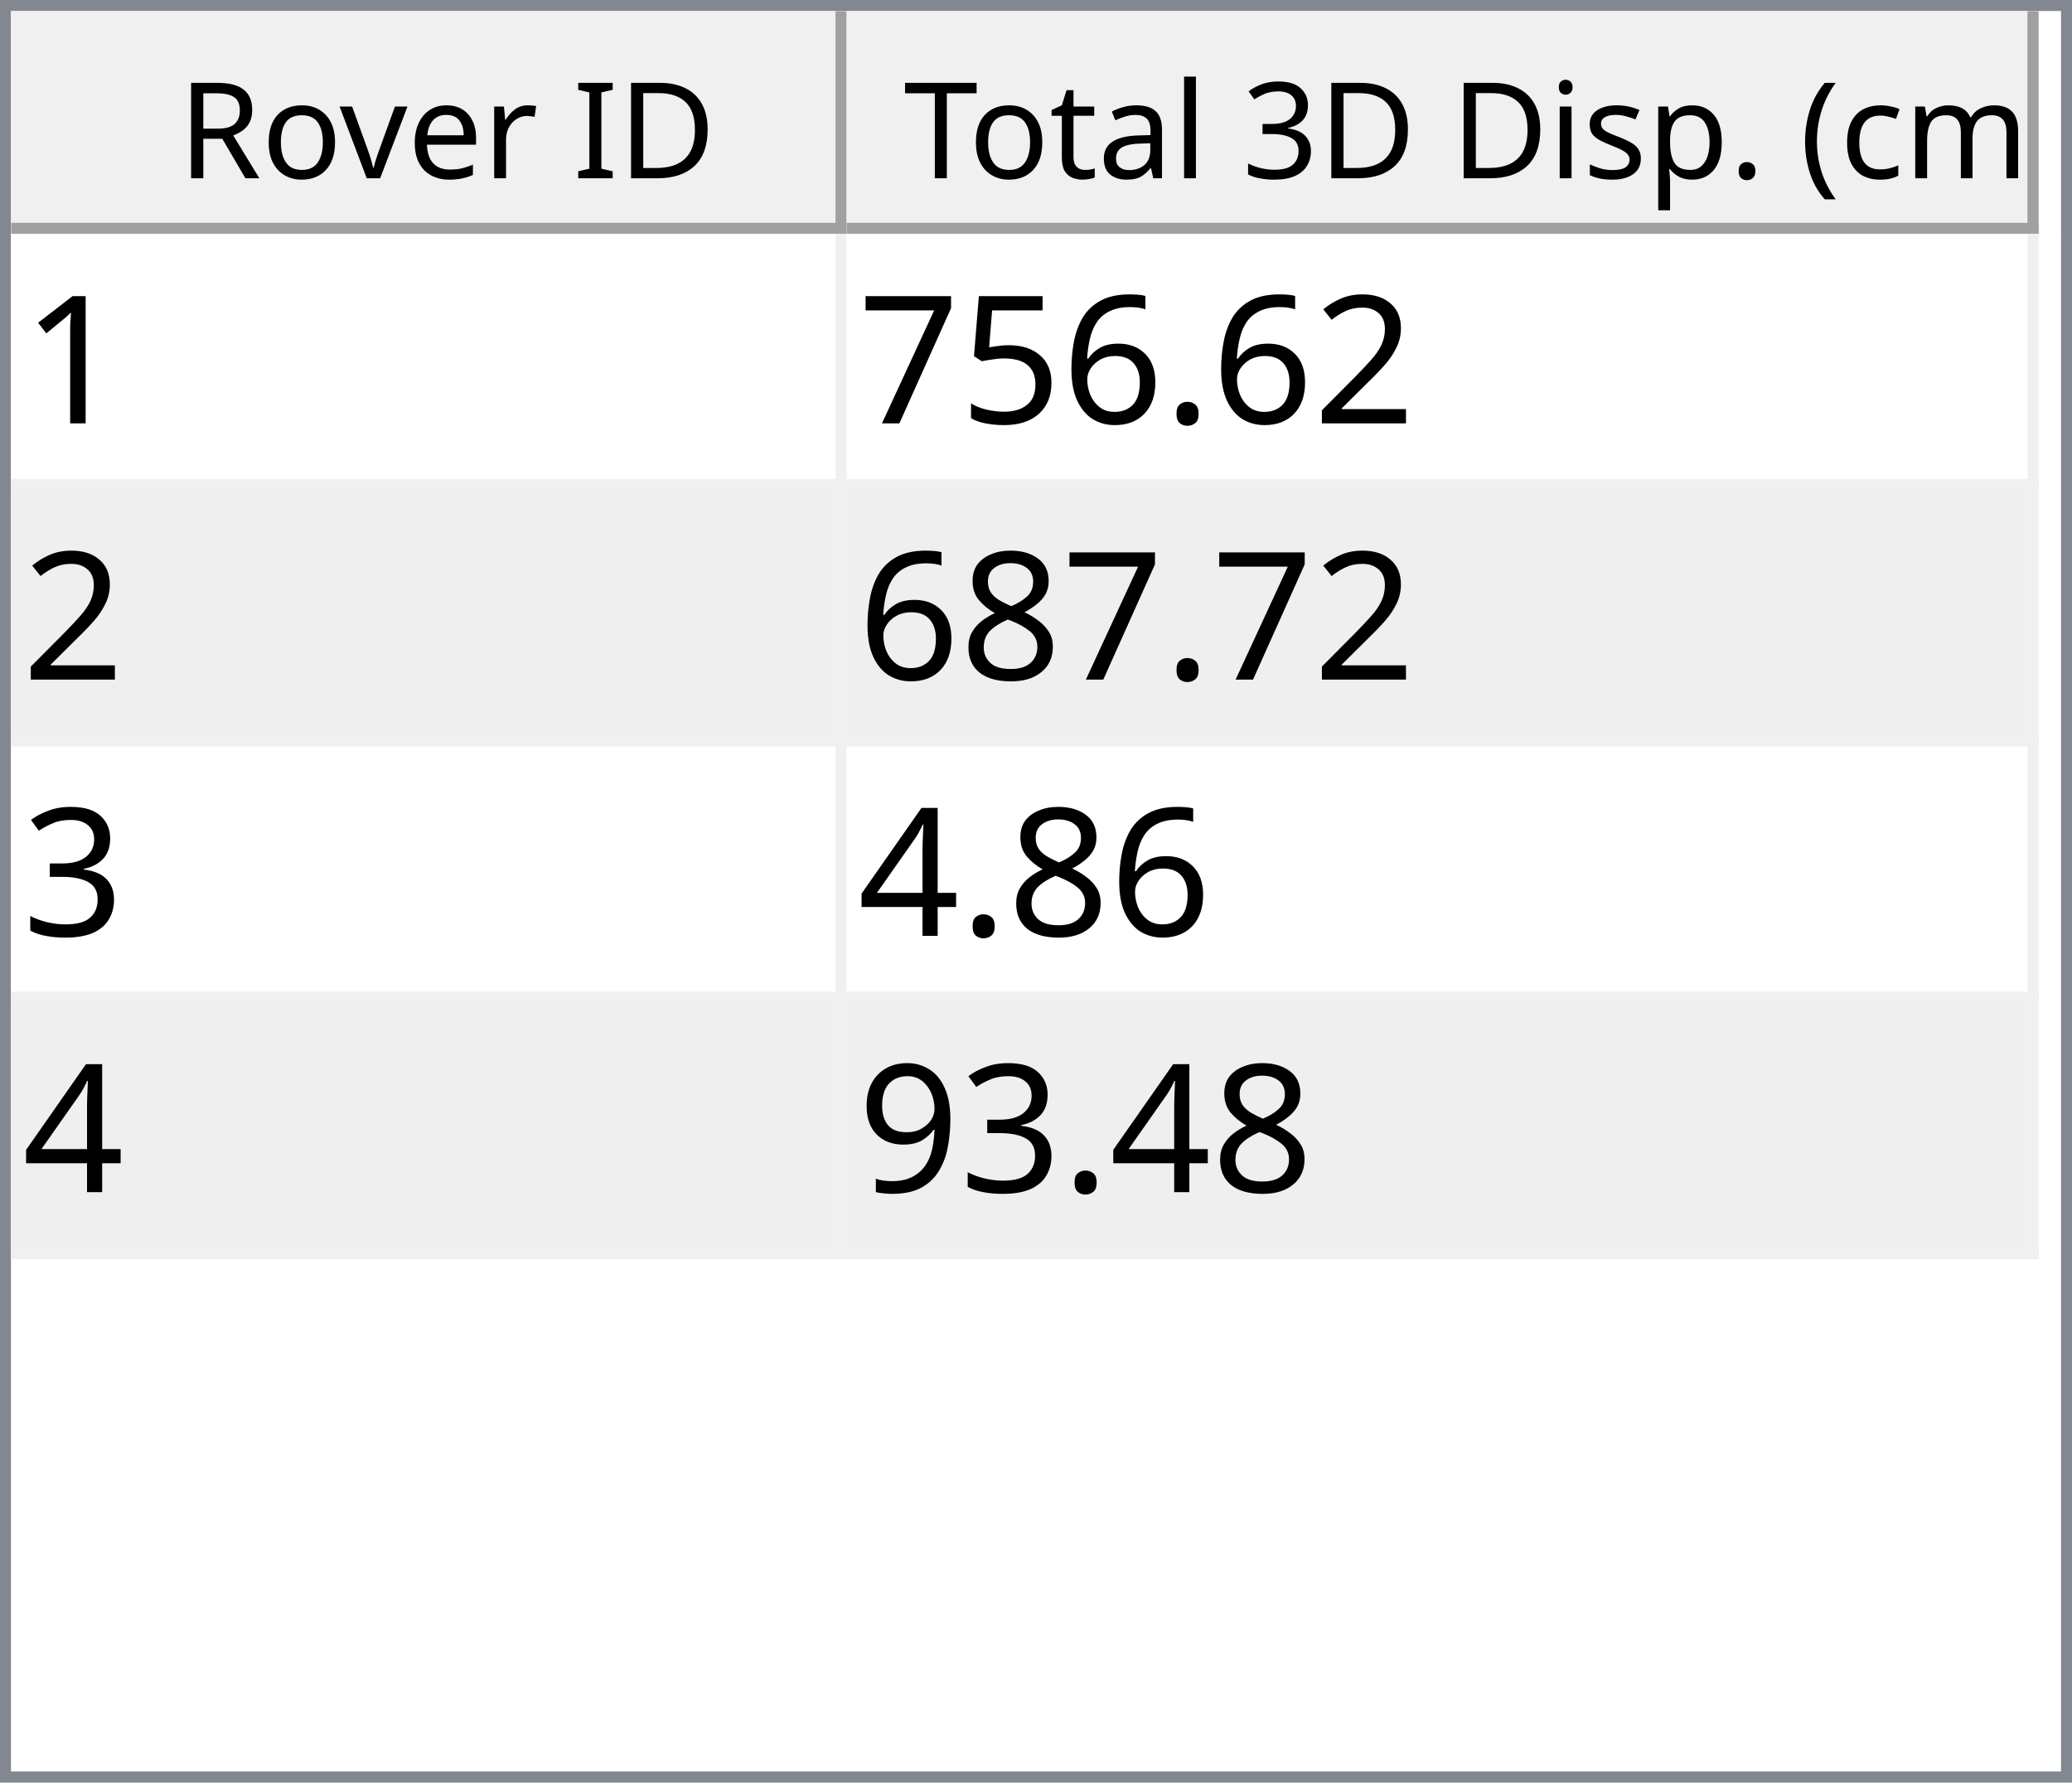
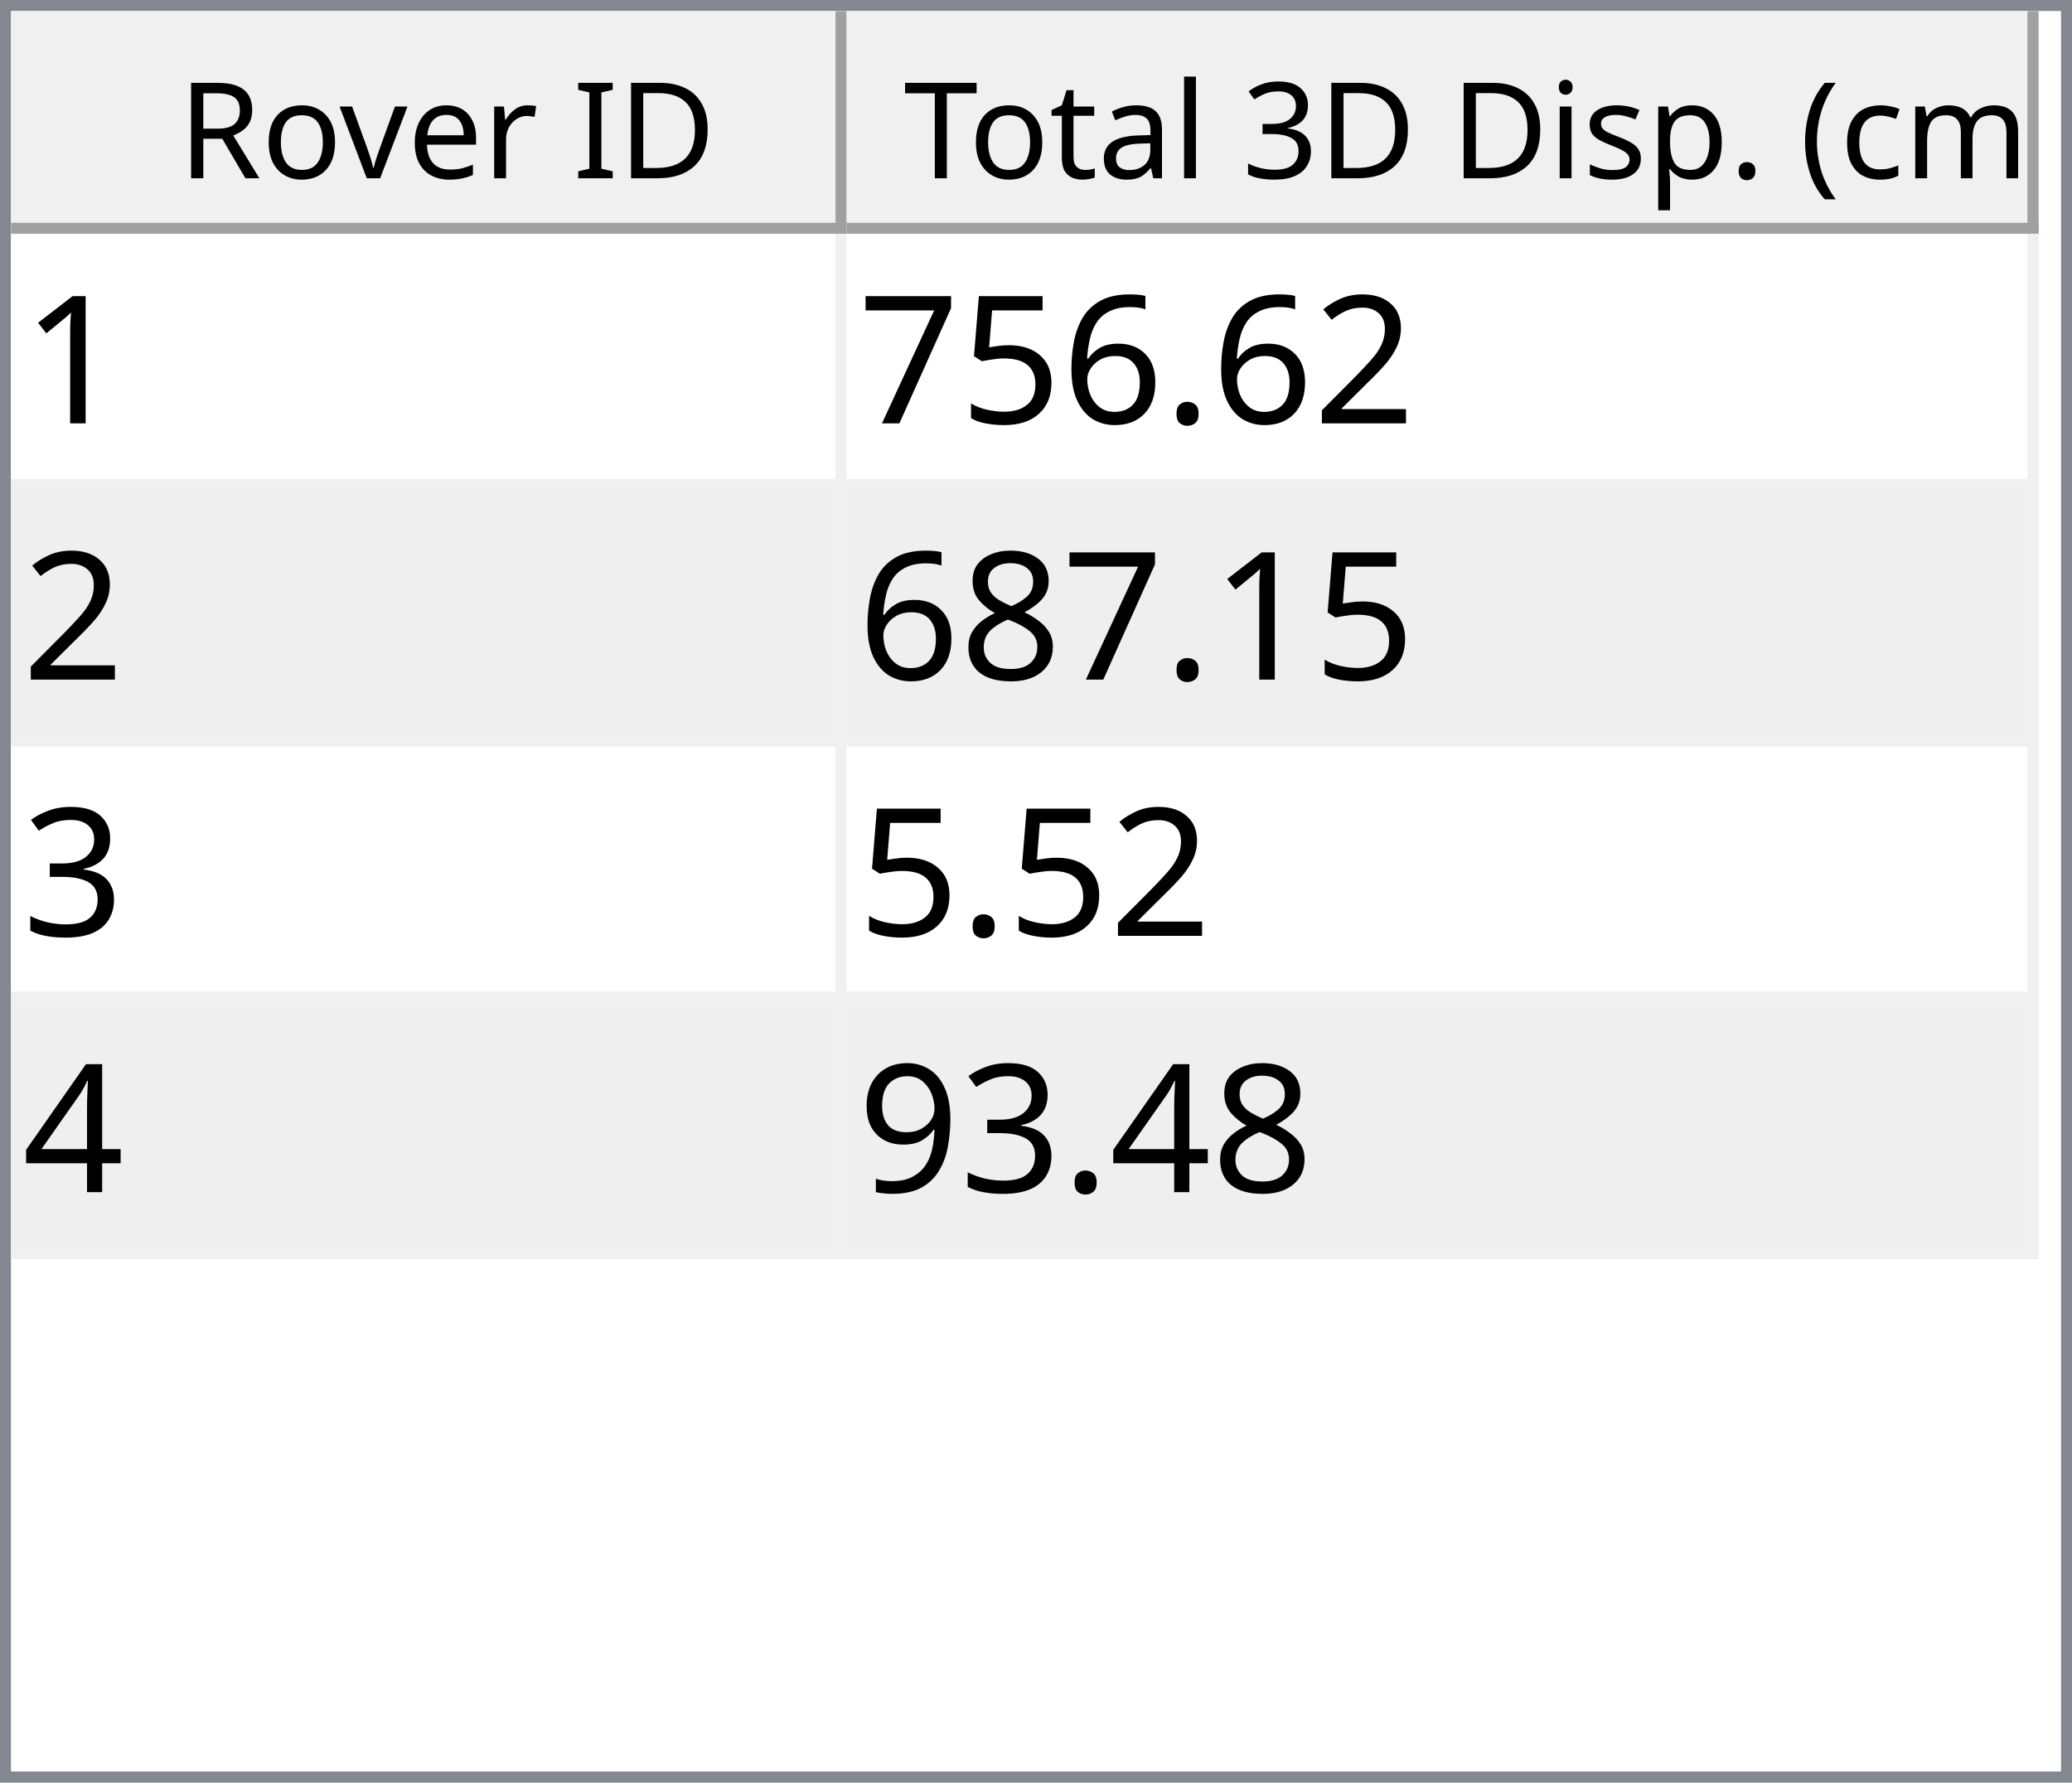
<svg xmlns="http://www.w3.org/2000/svg" style="fill-opacity:1; color-rendering:auto; color-interpolation:auto; text-rendering:auto; stroke:black; stroke-linecap:square; stroke-miterlimit:10; shape-rendering:auto; stroke-opacity:1; fill:black; stroke-dasharray:none; font-weight:normal; stroke-width:1; font-family:'Dialog'; font-style:normal; stroke-linejoin:miter; font-size:12px; stroke-dashoffset:0; image-rendering:auto;" width="186" height="160">
  <defs id="genericDefs" />
  <g>
    <defs id="defs1">
      <clipPath clipPathUnits="userSpaceOnUse" id="clipPath1">
        <path d="M0 0 L186 0 L186 160 L0 160 L0 0 Z" />
      </clipPath>
      <clipPath clipPathUnits="userSpaceOnUse" id="clipPath2">
        <path d="M0 0 L0 160 L186 160 L186 0 Z" />
      </clipPath>
      <clipPath clipPathUnits="userSpaceOnUse" id="clipPath3">
        <path d="M0 0 L0 20 L184 20 L184 0 Z" />
      </clipPath>
      <clipPath clipPathUnits="userSpaceOnUse" id="clipPath4">
        <path d="M0 0 L0 20 L75 20 L75 0 Z" />
      </clipPath>
      <clipPath clipPathUnits="userSpaceOnUse" id="clipPath5">
        <path d="M1 1 L1 19 L74 19 L74 1 Z" />
      </clipPath>
      <clipPath clipPathUnits="userSpaceOnUse" id="clipPath6">
        <path d="M0 0 L0 18 L73 18 L73 0 Z" />
      </clipPath>
      <clipPath clipPathUnits="userSpaceOnUse" id="clipPath7">
        <path d="M-0.5 -0.5 L-0.5 19.5 L74.5 19.5 L74.5 -0.5 Z" />
      </clipPath>
      <clipPath clipPathUnits="userSpaceOnUse" id="clipPath8">
        <path d="M0 0 L0 20 L107 20 L107 0 Z" />
      </clipPath>
      <clipPath clipPathUnits="userSpaceOnUse" id="clipPath9">
        <path d="M1 1 L1 19 L106 19 L106 1 Z" />
      </clipPath>
      <clipPath clipPathUnits="userSpaceOnUse" id="clipPath10">
        <path d="M0 0 L0 18 L105 18 L105 0 Z" />
      </clipPath>
      <clipPath clipPathUnits="userSpaceOnUse" id="clipPath11">
        <path d="M-0.5 -0.5 L-0.5 19.5 L106.5 19.5 L106.5 -0.5 Z" />
      </clipPath>
      <clipPath clipPathUnits="userSpaceOnUse" id="clipPath12">
        <path d="M0 0 L0 138 L184 138 L184 0 Z" />
      </clipPath>
      <clipPath clipPathUnits="userSpaceOnUse" id="clipPath13">
        <path d="M0 0 L0 92 L182 92 L182 0 Z" />
      </clipPath>
      <clipPath clipPathUnits="userSpaceOnUse" id="clipPath14">
        <path d="M-0.5 -0.5 L-0.5 91.5 L181.5 91.5 L181.5 -0.5 Z" />
      </clipPath>
      <clipPath clipPathUnits="userSpaceOnUse" id="clipPath15">
        <path d="M0 0 L0 22 L74 22 L74 0 Z" />
      </clipPath>
      <clipPath clipPathUnits="userSpaceOnUse" id="clipPath16">
        <path d="M0 0 L0 22 L106 22 L106 0 Z" />
      </clipPath>
      <font horiz-adv-x="64.551" id="font1">
        <font-face ascent="107.91" descent="25.098" units-per-em="100" style="font-style:normal; font-family:Segoe UI; font-weight:normal;" />
        <missing-glyph horiz-adv-x="64.551" d="M8.109 0 L8.109 68.266 L56.453 68.266 L56.453 0 L8.109 0 ZM15.328 7.234 L49.219 7.234 L49.219 61.031 L15.328 61.031 L15.328 7.234 Z" />
        <glyph unicode="D" horiz-adv-x="70.117" d="M9.188 0 L9.188 70.016 L28.516 70.016 Q65.531 70.016 65.531 35.891 Q65.531 19.672 55.25 9.836 Q44.969 0 27.734 0 L9.188 0 ZM17.391 62.594 L17.391 7.422 L27.828 7.422 Q41.609 7.422 49.273 14.797 Q56.938 22.172 56.938 35.688 Q56.938 62.594 28.328 62.594 L17.391 62.594 Z" />
        <glyph unicode="I" horiz-adv-x="26.611" d="M17.391 0 L9.188 0 L9.188 70.016 L17.391 70.016 L17.391 0 Z" />
        <glyph unicode=" " horiz-adv-x="27.393" d="" />
        <glyph unicode="r" horiz-adv-x="34.766" d="M34.188 41.891 Q32.078 43.5 28.125 43.5 Q23 43.5 19.555 38.672 Q16.109 33.844 16.109 25.484 L16.109 0 L8.109 0 L8.109 50 L16.109 50 L16.109 39.703 L16.312 39.703 Q18.016 44.969 21.531 47.922 Q25.047 50.875 29.391 50.875 Q32.516 50.875 34.188 50.203 L34.188 41.891 Z" />
        <glyph unicode="e" horiz-adv-x="52.295" d="M48.297 23 L12.984 23 Q13.188 14.656 17.484 10.109 Q21.781 5.562 29.297 5.562 Q37.75 5.562 44.828 11.141 L44.828 3.609 Q38.234 -1.172 27.391 -1.172 Q16.797 -1.172 10.742 5.641 Q4.688 12.453 4.688 24.812 Q4.688 36.469 11.305 43.82 Q17.922 51.172 27.734 51.172 Q37.547 51.172 42.922 44.828 Q48.297 38.484 48.297 27.203 L48.297 23 ZM40.094 29.781 Q40.047 36.719 36.75 40.578 Q33.453 44.438 27.594 44.438 Q21.922 44.438 17.969 40.383 Q14.016 36.328 13.094 29.781 L40.094 29.781 Z" />
        <glyph unicode="v" horiz-adv-x="47.9" d="M47.406 50 L27.484 0 L19.625 0 L0.688 50 L9.469 50 L22.172 13.672 Q23.578 9.672 23.922 6.688 L24.125 6.688 Q24.609 10.453 25.688 13.484 L38.969 50 L47.406 50 Z" />
        <glyph unicode="o" horiz-adv-x="58.594" d="M29 -1.172 Q17.922 -1.172 11.305 5.836 Q4.688 12.844 4.688 24.422 Q4.688 37.016 11.57 44.094 Q18.453 51.172 30.172 51.172 Q41.359 51.172 47.633 44.289 Q53.906 37.406 53.906 25.203 Q53.906 13.234 47.141 6.031 Q40.375 -1.172 29 -1.172 ZM29.594 44.438 Q21.875 44.438 17.383 39.188 Q12.891 33.938 12.891 24.703 Q12.891 15.828 17.43 10.695 Q21.969 5.562 29.594 5.562 Q37.359 5.562 41.531 10.594 Q45.703 15.625 45.703 24.906 Q45.703 34.281 41.531 39.359 Q37.359 44.438 29.594 44.438 Z" />
        <glyph unicode="R" horiz-adv-x="59.814" d="M59.375 0 L49.609 0 L37.891 19.625 Q36.281 22.359 34.766 24.289 Q33.25 26.219 31.664 27.438 Q30.078 28.656 28.25 29.219 Q26.422 29.781 24.125 29.781 L17.391 29.781 L17.391 0 L9.188 0 L9.188 70.016 L30.078 70.016 Q34.672 70.016 38.555 68.867 Q42.438 67.719 45.289 65.375 Q48.141 63.031 49.758 59.547 Q51.375 56.062 51.375 51.375 Q51.375 47.703 50.273 44.656 Q49.172 41.609 47.148 39.211 Q45.125 36.812 42.266 35.133 Q39.406 33.453 35.844 32.516 L35.844 32.328 Q37.594 31.547 38.891 30.547 Q40.188 29.547 41.359 28.18 Q42.531 26.812 43.68 25.078 Q44.828 23.344 46.234 21.047 L59.375 0 ZM17.391 62.594 L17.391 37.203 L28.516 37.203 Q31.594 37.203 34.203 38.133 Q36.812 39.062 38.719 40.797 Q40.625 42.531 41.703 45.047 Q42.781 47.562 42.781 50.688 Q42.781 56.297 39.141 59.445 Q35.5 62.594 28.609 62.594 L17.391 62.594 Z" />
        <glyph unicode=")" horiz-adv-x="30.176" d="M8.297 -15.922 L1.172 -15.922 Q16.406 2.344 16.406 26.812 Q16.406 51.469 1.078 70.016 L8.297 70.016 Q23.531 52.156 23.531 26.703 Q23.531 1.375 8.297 -15.922 Z" />
        <glyph unicode="m" horiz-adv-x="86.133" d="M79.109 0 L71.094 0 L71.094 28.719 Q71.094 37.016 68.531 40.727 Q65.969 44.438 59.906 44.438 Q54.781 44.438 51.195 39.75 Q47.609 35.062 47.609 28.516 L47.609 0 L39.594 0 L39.594 29.688 Q39.594 44.438 28.219 44.438 Q22.953 44.438 19.531 40.016 Q16.109 35.594 16.109 28.516 L16.109 0 L8.109 0 L8.109 50 L16.109 50 L16.109 42.094 L16.312 42.094 Q21.625 51.172 31.844 51.172 Q36.969 51.172 40.773 48.312 Q44.578 45.453 46 40.828 Q51.562 51.172 62.594 51.172 Q79.109 51.172 79.109 30.812 L79.109 0 Z" />
        <glyph unicode="c" horiz-adv-x="46.191" d="M42.188 2.297 Q36.422 -1.172 28.516 -1.172 Q17.828 -1.172 11.258 5.789 Q4.688 12.75 4.688 23.828 Q4.688 36.188 11.766 43.68 Q18.844 51.172 30.672 51.172 Q37.25 51.172 42.281 48.734 L42.281 40.531 Q36.719 44.438 30.375 44.438 Q22.703 44.438 17.797 38.945 Q12.891 33.453 12.891 24.516 Q12.891 15.719 17.508 10.641 Q22.125 5.562 29.891 5.562 Q36.422 5.562 42.188 9.906 L42.188 2.297 Z" />
        <glyph unicode="(" horiz-adv-x="30.176" d="M29.109 -15.922 L21.969 -15.922 Q6.844 1.375 6.844 26.703 Q6.844 52.156 21.969 70.016 L29.203 70.016 Q13.875 51.469 13.875 26.812 Q13.875 2.344 29.109 -15.922 Z" />
        <glyph unicode="." horiz-adv-x="21.68" d="M10.891 -1.078 Q8.641 -1.078 7.055 0.539 Q5.469 2.156 5.469 4.391 Q5.469 6.641 7.055 8.273 Q8.641 9.906 10.891 9.906 Q13.188 9.906 14.797 8.273 Q16.406 6.641 16.406 4.391 Q16.406 2.156 14.797 0.539 Q13.188 -1.078 10.891 -1.078 Z" />
        <glyph unicode="p" horiz-adv-x="58.789" d="M16.312 7.234 L16.109 7.234 L16.109 -23 L8.109 -23 L8.109 50 L16.109 50 L16.109 41.219 L16.312 41.219 Q22.219 51.172 33.594 51.172 Q43.266 51.172 48.688 44.461 Q54.109 37.75 54.109 26.469 Q54.109 13.922 48 6.375 Q41.891 -1.172 31.297 -1.172 Q21.578 -1.172 16.312 7.234 ZM16.109 27.391 L16.109 20.406 Q16.109 14.203 20.141 9.883 Q24.172 5.562 30.375 5.562 Q37.641 5.562 41.773 11.133 Q45.906 16.703 45.906 26.609 Q45.906 34.969 42.047 39.703 Q38.188 44.438 31.594 44.438 Q24.609 44.438 20.359 39.578 Q16.109 34.719 16.109 27.391 Z" />
        <glyph unicode="s" horiz-adv-x="42.432" d="M5.078 1.812 L5.078 10.406 Q11.625 5.562 19.484 5.562 Q30.031 5.562 30.031 12.594 Q30.031 14.594 29.125 15.992 Q28.219 17.391 26.68 18.461 Q25.141 19.531 23.07 20.383 Q21 21.234 18.609 22.172 Q15.281 23.484 12.766 24.828 Q10.25 26.172 8.57 27.859 Q6.891 29.547 6.031 31.695 Q5.172 33.844 5.172 36.719 Q5.172 40.234 6.789 42.945 Q8.406 45.656 11.086 47.484 Q13.766 49.312 17.211 50.242 Q20.656 51.172 24.312 51.172 Q30.812 51.172 35.938 48.922 L35.938 40.828 Q30.422 44.438 23.25 44.438 Q21 44.438 19.195 43.922 Q17.391 43.406 16.094 42.477 Q14.797 41.547 14.086 40.258 Q13.375 38.969 13.375 37.406 Q13.375 35.453 14.086 34.133 Q14.797 32.812 16.164 31.789 Q17.531 30.766 19.484 29.938 Q21.438 29.109 23.922 28.125 Q27.25 26.859 29.883 25.516 Q32.516 24.172 34.375 22.484 Q36.234 20.797 37.234 18.602 Q38.234 16.406 38.234 13.375 Q38.234 9.672 36.602 6.938 Q34.969 4.203 32.234 2.398 Q29.5 0.594 25.93 -0.289 Q22.359 -1.172 18.453 -1.172 Q10.75 -1.172 5.078 1.812 Z" />
        <glyph unicode="i" horiz-adv-x="24.219" d="M12.203 62.703 Q10.062 62.703 8.547 64.164 Q7.031 65.625 7.031 67.875 Q7.031 70.125 8.547 71.609 Q10.062 73.094 12.203 73.094 Q14.406 73.094 15.945 71.609 Q17.484 70.125 17.484 67.875 Q17.484 65.719 15.945 64.211 Q14.406 62.703 12.203 62.703 ZM16.109 0 L8.109 0 L8.109 50 L16.109 50 L16.109 0 Z" />
        <glyph unicode="3" horiz-adv-x="53.906" d="M46.531 19.828 Q46.531 15.094 44.75 11.211 Q42.969 7.328 39.719 4.57 Q36.469 1.812 31.93 0.297 Q27.391 -1.219 21.922 -1.219 Q11.922 -1.219 6 2.594 L6 11.188 Q13.094 5.609 22.219 5.609 Q25.875 5.609 28.828 6.539 Q31.781 7.469 33.906 9.227 Q36.031 10.984 37.18 13.477 Q38.328 15.969 38.328 19.094 Q38.328 32.812 18.797 32.812 L12.984 32.812 L12.984 39.594 L18.5 39.594 Q35.797 39.594 35.797 52.484 Q35.797 64.406 22.609 64.406 Q15.188 64.406 8.688 59.422 L8.688 67.188 Q15.375 71.188 24.609 71.188 Q29 71.188 32.57 69.969 Q36.141 68.75 38.68 66.555 Q41.219 64.359 42.609 61.281 Q44 58.203 44 54.5 Q44 40.672 30.031 36.719 L30.031 36.531 Q33.594 36.141 36.625 34.797 Q39.656 33.453 41.852 31.305 Q44.047 29.156 45.289 26.25 Q46.531 23.344 46.531 19.828 Z" />
        <glyph unicode="l" horiz-adv-x="24.219" d="M16.109 0 L8.109 0 L8.109 74.031 L16.109 74.031 L16.109 0 Z" />
        <glyph unicode="a" horiz-adv-x="50.879" d="M43.891 0 L35.891 0 L35.891 7.812 L35.688 7.812 Q30.469 -1.172 20.312 -1.172 Q12.844 -1.172 8.617 2.781 Q4.391 6.734 4.391 13.281 Q4.391 27.297 20.906 29.594 L35.891 31.688 Q35.891 44.438 25.594 44.438 Q16.547 44.438 9.281 38.281 L9.281 46.484 Q16.656 51.172 26.266 51.172 Q43.891 51.172 43.891 32.516 L43.891 0 ZM35.891 25.297 L23.828 23.641 Q18.266 22.859 15.43 20.875 Q12.594 18.891 12.594 13.875 Q12.594 10.203 15.211 7.883 Q17.828 5.562 22.172 5.562 Q28.125 5.562 32.008 9.742 Q35.891 13.922 35.891 20.312 L35.891 25.297 Z" />
        <glyph unicode="t" horiz-adv-x="33.887" d="M31.297 0.484 Q28.469 -1.078 23.828 -1.078 Q10.688 -1.078 10.688 13.578 L10.688 43.172 L2.094 43.172 L2.094 50 L10.688 50 L10.688 62.203 L18.703 64.797 L18.703 50 L31.297 50 L31.297 43.172 L18.703 43.172 L18.703 14.984 Q18.703 9.969 20.414 7.82 Q22.125 5.672 26.078 5.672 Q29.109 5.672 31.297 7.328 L31.297 0.484 Z" />
        <glyph unicode="T" horiz-adv-x="52.393" d="M50.594 62.594 L30.375 62.594 L30.375 0 L22.172 0 L22.172 62.594 L2 62.594 L2 70.016 L50.594 70.016 L50.594 62.594 Z" />
      </font>
      <font horiz-adv-x="75.0" id="font2">
        <font-face ascent="100.537" descent="21.973" units-per-em="100" style="font-style:normal; font-family:sans-serif; font-weight:normal;" />
        <missing-glyph horiz-adv-x="75.0" d="M12.5 0 L12.5 62.5 L62.5 62.5 L62.5 0 L12.5 0 ZM14.062 1.562 L60.938 1.562 L60.938 60.938 L14.062 60.938 L14.062 1.562 Z" />
        <glyph unicode="1" horiz-adv-x="55.615" d="M37.25 0 L28.469 0 L28.469 56 Q25.297 52.984 20.141 49.953 Q14.984 46.922 10.891 45.406 L10.891 53.906 Q18.266 57.375 23.781 62.305 Q29.297 67.234 31.594 71.875 L37.25 71.875 L37.25 0 Z" />
        <glyph unicode="2" horiz-adv-x="55.615" d="M50.344 8.453 L50.344 0 L3.031 0 Q2.938 3.172 4.047 6.109 Q5.859 10.938 9.836 15.625 Q13.812 20.312 21.344 26.469 Q33.016 36.031 37.117 41.625 Q41.219 47.219 41.219 52.203 Q41.219 57.422 37.477 61.008 Q33.734 64.594 27.734 64.594 Q21.391 64.594 17.578 60.789 Q13.766 56.984 13.719 50.25 L4.688 51.172 Q5.609 61.281 11.664 66.578 Q17.719 71.875 27.938 71.875 Q38.234 71.875 44.242 66.164 Q50.25 60.453 50.25 52 Q50.25 47.703 48.492 43.555 Q46.734 39.406 42.656 34.812 Q38.578 30.219 29.109 22.219 Q21.188 15.578 18.945 13.211 Q16.703 10.844 15.234 8.453 L50.344 8.453 Z" />
        <glyph unicode="." horiz-adv-x="27.783" d="M9.078 0 L9.078 10.016 L19.094 10.016 L19.094 0 L9.078 0 Z" />
        <glyph unicode="6" horiz-adv-x="55.615" d="M49.75 54.047 L41.016 53.375 Q39.844 58.547 37.703 60.891 Q34.125 64.656 28.906 64.656 Q24.703 64.656 21.531 62.312 Q17.391 59.281 14.992 53.469 Q12.594 47.656 12.5 36.922 Q15.672 41.75 20.266 44.094 Q24.859 46.438 29.891 46.438 Q38.672 46.438 44.852 39.969 Q51.031 33.5 51.031 23.25 Q51.031 16.5 48.125 10.719 Q45.219 4.938 40.141 1.859 Q35.062 -1.219 28.609 -1.219 Q17.625 -1.219 10.695 6.859 Q3.766 14.938 3.766 33.5 Q3.766 54.25 11.422 63.672 Q18.109 71.875 29.438 71.875 Q37.891 71.875 43.289 67.141 Q48.688 62.406 49.75 54.047 ZM13.875 23.188 Q13.875 18.656 15.797 14.508 Q17.719 10.359 21.188 8.18 Q24.656 6 28.469 6 Q34.031 6 38.039 10.492 Q42.047 14.984 42.047 22.703 Q42.047 30.125 38.086 34.398 Q34.125 38.672 28.125 38.672 Q22.172 38.672 18.023 34.398 Q13.875 30.125 13.875 23.188 Z" />
        <glyph unicode="5" horiz-adv-x="55.615" d="M4.156 18.75 L13.375 19.531 Q14.406 12.797 18.141 9.398 Q21.875 6 27.156 6 Q33.5 6 37.891 10.789 Q42.281 15.578 42.281 23.484 Q42.281 31 38.062 35.352 Q33.844 39.703 27 39.703 Q22.75 39.703 19.336 37.773 Q15.922 35.844 13.969 32.766 L5.719 33.844 L12.641 70.609 L48.25 70.609 L48.25 62.203 L19.672 62.203 L15.828 42.969 Q22.266 47.469 29.344 47.469 Q38.719 47.469 45.164 40.969 Q51.609 34.469 51.609 24.266 Q51.609 14.547 45.953 7.469 Q39.062 -1.219 27.156 -1.219 Q17.391 -1.219 11.211 4.25 Q5.031 9.719 4.156 18.75 Z" />
        <glyph unicode="7" horiz-adv-x="55.615" d="M4.734 62.203 L4.734 70.656 L51.078 70.656 L51.078 63.812 Q44.234 56.547 37.523 44.484 Q30.812 32.422 27.156 19.672 Q24.516 10.688 23.781 0 L14.75 0 Q14.891 8.453 18.062 20.414 Q21.234 32.375 27.172 43.484 Q33.109 54.594 39.797 62.203 L4.734 62.203 Z" />
        <glyph unicode="8" horiz-adv-x="55.615" d="M17.672 38.812 Q12.203 40.828 9.57 44.539 Q6.938 48.25 6.938 53.422 Q6.938 61.234 12.555 66.555 Q18.172 71.875 27.484 71.875 Q36.859 71.875 42.578 66.43 Q48.297 60.984 48.297 53.172 Q48.297 48.188 45.68 44.508 Q43.062 40.828 37.75 38.812 Q44.344 36.672 47.781 31.883 Q51.219 27.094 51.219 20.453 Q51.219 11.281 44.727 5.031 Q38.234 -1.219 27.641 -1.219 Q17.047 -1.219 10.547 5.055 Q4.047 11.328 4.047 20.703 Q4.047 27.688 7.594 32.398 Q11.141 37.109 17.672 38.812 ZM15.922 53.719 Q15.922 48.641 19.195 45.414 Q22.469 42.188 27.688 42.188 Q32.766 42.188 36.016 45.383 Q39.266 48.578 39.266 53.219 Q39.266 58.062 35.914 61.359 Q32.562 64.656 27.594 64.656 Q22.562 64.656 19.242 61.43 Q15.922 58.203 15.922 53.719 ZM13.094 20.656 Q13.094 16.891 14.875 13.375 Q16.656 9.859 20.172 7.93 Q23.688 6 27.734 6 Q34.031 6 38.133 10.055 Q42.234 14.109 42.234 20.359 Q42.234 26.703 38.016 30.859 Q33.797 35.016 27.438 35.016 Q21.234 35.016 17.164 30.914 Q13.094 26.812 13.094 20.656 Z" />
        <glyph unicode="3" horiz-adv-x="55.615" d="M4.203 18.891 L12.984 20.062 Q14.5 12.594 18.141 9.297 Q21.781 6 27 6 Q33.203 6 37.477 10.297 Q41.75 14.594 41.75 20.953 Q41.75 27 37.797 30.93 Q33.844 34.859 27.734 34.859 Q25.25 34.859 21.531 33.891 L22.516 41.609 Q23.391 41.5 23.922 41.5 Q29.547 41.5 34.039 44.43 Q38.531 47.359 38.531 53.469 Q38.531 58.297 35.258 61.477 Q31.984 64.656 26.812 64.656 Q21.688 64.656 18.266 61.43 Q14.844 58.203 13.875 51.766 L5.078 53.328 Q6.688 62.156 12.398 67.016 Q18.109 71.875 26.609 71.875 Q32.469 71.875 37.398 69.359 Q42.328 66.844 44.945 62.5 Q47.562 58.156 47.562 53.266 Q47.562 48.641 45.07 44.828 Q42.578 41.016 37.703 38.766 Q44.047 37.312 47.562 32.695 Q51.078 28.078 51.078 21.141 Q51.078 11.766 44.242 5.25 Q37.406 -1.266 26.953 -1.266 Q17.531 -1.266 11.305 4.352 Q5.078 9.969 4.203 18.891 Z" />
        <glyph unicode="4" horiz-adv-x="55.615" d="M32.328 0 L32.328 17.141 L1.266 17.141 L1.266 25.203 L33.938 71.578 L41.109 71.578 L41.109 25.203 L50.781 25.203 L50.781 17.141 L41.109 17.141 L41.109 0 L32.328 0 ZM32.328 25.203 L32.328 57.469 L9.906 25.203 L32.328 25.203 Z" />
        <glyph unicode="9" horiz-adv-x="55.615" d="M5.469 16.547 L13.922 17.328 Q14.984 11.375 18.016 8.688 Q21.047 6 25.781 6 Q29.828 6 32.883 7.859 Q35.938 9.719 37.891 12.82 Q39.844 15.922 41.164 21.195 Q42.484 26.469 42.484 31.938 Q42.484 32.516 42.438 33.688 Q39.797 29.5 35.234 26.883 Q30.672 24.266 25.344 24.266 Q16.453 24.266 10.305 30.711 Q4.156 37.156 4.156 47.703 Q4.156 58.594 10.578 65.234 Q17 71.875 26.656 71.875 Q33.641 71.875 39.43 68.117 Q45.219 64.359 48.219 57.398 Q51.219 50.438 51.219 37.25 Q51.219 23.531 48.242 15.406 Q45.266 7.281 39.383 3.031 Q33.5 -1.219 25.594 -1.219 Q17.188 -1.219 11.867 3.445 Q6.547 8.109 5.469 16.547 ZM41.453 48.141 Q41.453 55.719 37.43 60.156 Q33.406 64.594 27.734 64.594 Q21.875 64.594 17.531 59.812 Q13.188 55.031 13.188 47.406 Q13.188 40.578 17.312 36.305 Q21.438 32.031 27.484 32.031 Q33.594 32.031 37.523 36.305 Q41.453 40.578 41.453 48.141 Z" />
      </font>
    </defs>
    <g style="fill:white; stroke:white;">
      <rect x="0" y="0" width="186" style="clip-path:url(#clipPath1); stroke:none;" height="160" />
    </g>
    <g style="fill:white; text-rendering:optimizeSpeed; color-rendering:optimizeSpeed; image-rendering:optimizeSpeed; shape-rendering:crispEdges; stroke:white; color-interpolation:sRGB;">
      <rect x="0" width="186" height="160" y="0" style="stroke:none;" />
      <path style="stroke:none;" d="M0 160 L186 160 L186 0 L0 0 Z" />
    </g>
    <g style="fill:rgb(240,240,240); font-family:'Segoe UI'; stroke:rgb(240,240,240);">
      <rect x="0" y="0" width="186" style="clip-path:url(#clipPath2); stroke:none;" height="160" />
    </g>
    <g style="fill:rgb(130,135,144); font-family:'Segoe UI'; stroke:rgb(130,135,144);">
      <path d="M0 0 L186 0 L186 160 L0 160 L0 0 ZM1 1 L185 1 L185 159 L1 159 L1 1 Z" style="fill-rule:evenodd; clip-path:url(#clipPath2); stroke:none;" />
    </g>
    <g style="fill:white; font-family:'Segoe UI'; stroke:white;" transform="translate(1,1)">
      <rect x="0" y="0" width="184" style="clip-path:url(#clipPath3); stroke:none;" height="20" />
    </g>
    <g style="fill:rgb(240,240,240); font-family:'Segoe UI'; stroke:rgb(240,240,240);" transform="translate(1,1)">
      <rect x="0" y="0" width="75" style="clip-path:url(#clipPath4); stroke:none;" height="20" />
    </g>
    <g style="font-family:'Segoe UI';" transform="translate(2,2)">
      <text x="14" xml:space="preserve" y="14" style="clip-path:url(#clipPath6); stroke:none;">Rover ID</text>
    </g>
    <g style="fill:rgb(160,160,160); font-family:'Segoe UI'; stroke:rgb(160,160,160); stroke-linejoin:bevel;" transform="translate(1.5,1.5)">
      <line x1="74" x2="74" y1="0" style="fill:none; clip-path:url(#clipPath7);" y2="19" />
    </g>
    <g style="fill:rgb(160,160,160); font-family:'Segoe UI'; stroke:rgb(160,160,160); stroke-linejoin:bevel;" transform="matrix(1,0,0,1,1,1) translate(0.5,0.5)">
      <line x1="0" x2="74" y1="19" style="fill:none; clip-path:url(#clipPath7);" y2="19" />
    </g>
    <g style="fill:rgb(240,240,240); font-family:'Segoe UI'; stroke:rgb(240,240,240);" transform="translate(76,1)">
      <rect x="0" y="0" width="107" style="clip-path:url(#clipPath8); stroke:none;" height="20" />
    </g>
    <g style="font-family:'Segoe UI';" transform="translate(77,2)">
      <text x="1" xml:space="preserve" y="14" style="clip-path:url(#clipPath10); stroke:none;"> Total 3D Disp. (cm)</text>
    </g>
    <g style="fill:rgb(160,160,160); font-family:'Segoe UI'; stroke:rgb(160,160,160); stroke-linejoin:bevel;" transform="translate(76.5,1.5)">
      <line x1="106" x2="106" y1="0" style="fill:none; clip-path:url(#clipPath11);" y2="19" />
    </g>
    <g style="fill:rgb(160,160,160); font-family:'Segoe UI'; stroke:rgb(160,160,160); stroke-linejoin:bevel;" transform="matrix(1,0,0,1,76,1) translate(0.5,0.5)">
      <line x1="0" x2="106" y1="19" style="fill:none; clip-path:url(#clipPath11);" y2="19" />
    </g>
    <g style="fill:white; font-family:'Segoe UI'; stroke:white;" transform="translate(1,21)">
      <rect x="0" y="0" width="184" style="clip-path:url(#clipPath12); stroke:none;" height="138" />
    </g>
    <g style="fill:rgb(240,240,240); font-size:16px; font-family:sans-serif; stroke:rgb(240,240,240);" transform="translate(1,21)">
      <rect x="0" y="0" width="182" style="clip-path:url(#clipPath13); stroke:none;" height="92" />
      <line transform="translate(0.5,0.5)" x1="0" x2="181" y1="22" style="clip-path:url(#clipPath14); fill:none; stroke-linejoin:bevel;" y2="22" />
    </g>
    <g transform="matrix(1,0,0,1,1,21) translate(0.5,0.5)" style="fill:rgb(240,240,240); font-size:16px; font-family:sans-serif; stroke:rgb(240,240,240); stroke-linejoin:bevel;">
      <line x1="0" x2="181" y1="45" style="fill:none; clip-path:url(#clipPath14);" y2="45" />
    </g>
    <g transform="matrix(1,0,0,1,1,21) translate(0.5,0.5)" style="fill:rgb(240,240,240); font-size:16px; font-family:sans-serif; stroke:rgb(240,240,240); stroke-linejoin:bevel;">
      <line x1="0" x2="181" y1="68" style="fill:none; clip-path:url(#clipPath14);" y2="68" />
    </g>
    <g transform="matrix(1,0,0,1,1,21) translate(0.5,0.5)" style="fill:rgb(240,240,240); font-size:16px; font-family:sans-serif; stroke:rgb(240,240,240); stroke-linejoin:bevel;">
      <line x1="0" x2="181" y1="91" style="fill:none; clip-path:url(#clipPath14);" y2="91" />
    </g>
    <g transform="matrix(1,0,0,1,1,21) translate(0.5,0.5)" style="fill:rgb(240,240,240); font-size:16px; font-family:sans-serif; stroke:rgb(240,240,240); stroke-linejoin:bevel;">
      <line x1="74" x2="74" y1="0" style="fill:none; clip-path:url(#clipPath14);" y2="91" />
    </g>
    <g transform="matrix(1,0,0,1,1,21) translate(0.5,0.5)" style="fill:rgb(240,240,240); font-size:16px; font-family:sans-serif; stroke:rgb(240,240,240); stroke-linejoin:bevel;">
      <line x1="181" x2="181" y1="0" style="fill:none; clip-path:url(#clipPath14);" y2="91" />
    </g>
    <g style="fill:white; font-size:16px; font-family:sans-serif; stroke:white;" transform="matrix(1,0,0,1,1,21)">
      <rect x="0" y="0" width="74" style="clip-path:url(#clipPath15); stroke:none;" height="22" />
      <text x="1" y="17" style="fill:black; clip-path:url(#clipPath15); stroke:none;" xml:space="preserve">1</text>
    </g>
    <g style="fill:white; font-size:16px; font-family:sans-serif; stroke:white;" transform="matrix(1,0,0,1,1,21) translate(75,0)">
      <rect x="0" y="0" width="106" style="clip-path:url(#clipPath16); stroke:none;" height="22" />
      <text x="1" y="17" style="fill:black; clip-path:url(#clipPath16); stroke:none;" xml:space="preserve">756.62</text>
    </g>
    <g style="fill:rgb(239,239,239); font-size:16px; font-family:sans-serif; stroke:rgb(239,239,239);" transform="matrix(1,0,0,1,1,21) translate(0,23)">
      <rect x="0" y="0" width="74" style="clip-path:url(#clipPath15); stroke:none;" height="22" />
      <text x="1" y="17" style="fill:black; clip-path:url(#clipPath15); stroke:none;" xml:space="preserve">2</text>
    </g>
    <g style="fill:rgb(239,239,239); font-size:16px; font-family:sans-serif; stroke:rgb(239,239,239);" transform="matrix(1,0,0,1,1,21) translate(75,23)">
      <rect x="0" y="0" width="106" style="clip-path:url(#clipPath16); stroke:none;" height="22" />
-       <text x="1" y="17" style="fill:black; clip-path:url(#clipPath16); stroke:none;" xml:space="preserve">687.72</text>
+       <text x="1" y="17" style="fill:black; clip-path:url(#clipPath16); stroke:none;" xml:space="preserve">687.15</text>
    </g>
    <g style="fill:white; font-size:16px; font-family:sans-serif; stroke:white;" transform="matrix(1,0,0,1,1,21) translate(0,46)">
      <rect x="0" y="0" width="74" style="clip-path:url(#clipPath15); stroke:none;" height="22" />
      <text x="1" y="17" style="fill:black; clip-path:url(#clipPath15); stroke:none;" xml:space="preserve">3</text>
    </g>
    <g style="fill:white; font-size:16px; font-family:sans-serif; stroke:white;" transform="matrix(1,0,0,1,1,21) translate(75,46)">
      <rect x="0" y="0" width="106" style="clip-path:url(#clipPath16); stroke:none;" height="22" />
-       <text x="1" y="17" style="fill:black; clip-path:url(#clipPath16); stroke:none;" xml:space="preserve">4.86</text>
+       <text x="1" y="17" style="fill:black; clip-path:url(#clipPath16); stroke:none;" xml:space="preserve">5.52</text>
    </g>
    <g style="fill:rgb(239,239,239); font-size:16px; font-family:sans-serif; stroke:rgb(239,239,239);" transform="matrix(1,0,0,1,1,21) translate(0,69)">
      <rect x="0" y="0" width="74" style="clip-path:url(#clipPath15); stroke:none;" height="22" />
      <text x="1" y="17" style="fill:black; clip-path:url(#clipPath15); stroke:none;" xml:space="preserve">4</text>
    </g>
    <g style="fill:rgb(239,239,239); font-size:16px; font-family:sans-serif; stroke:rgb(239,239,239);" transform="matrix(1,0,0,1,1,21) translate(75,69)">
      <rect x="0" y="0" width="106" style="clip-path:url(#clipPath16); stroke:none;" height="22" />
      <text x="1" y="17" style="fill:black; clip-path:url(#clipPath16); stroke:none;" xml:space="preserve">93.48</text>
    </g>
  </g>
</svg>
